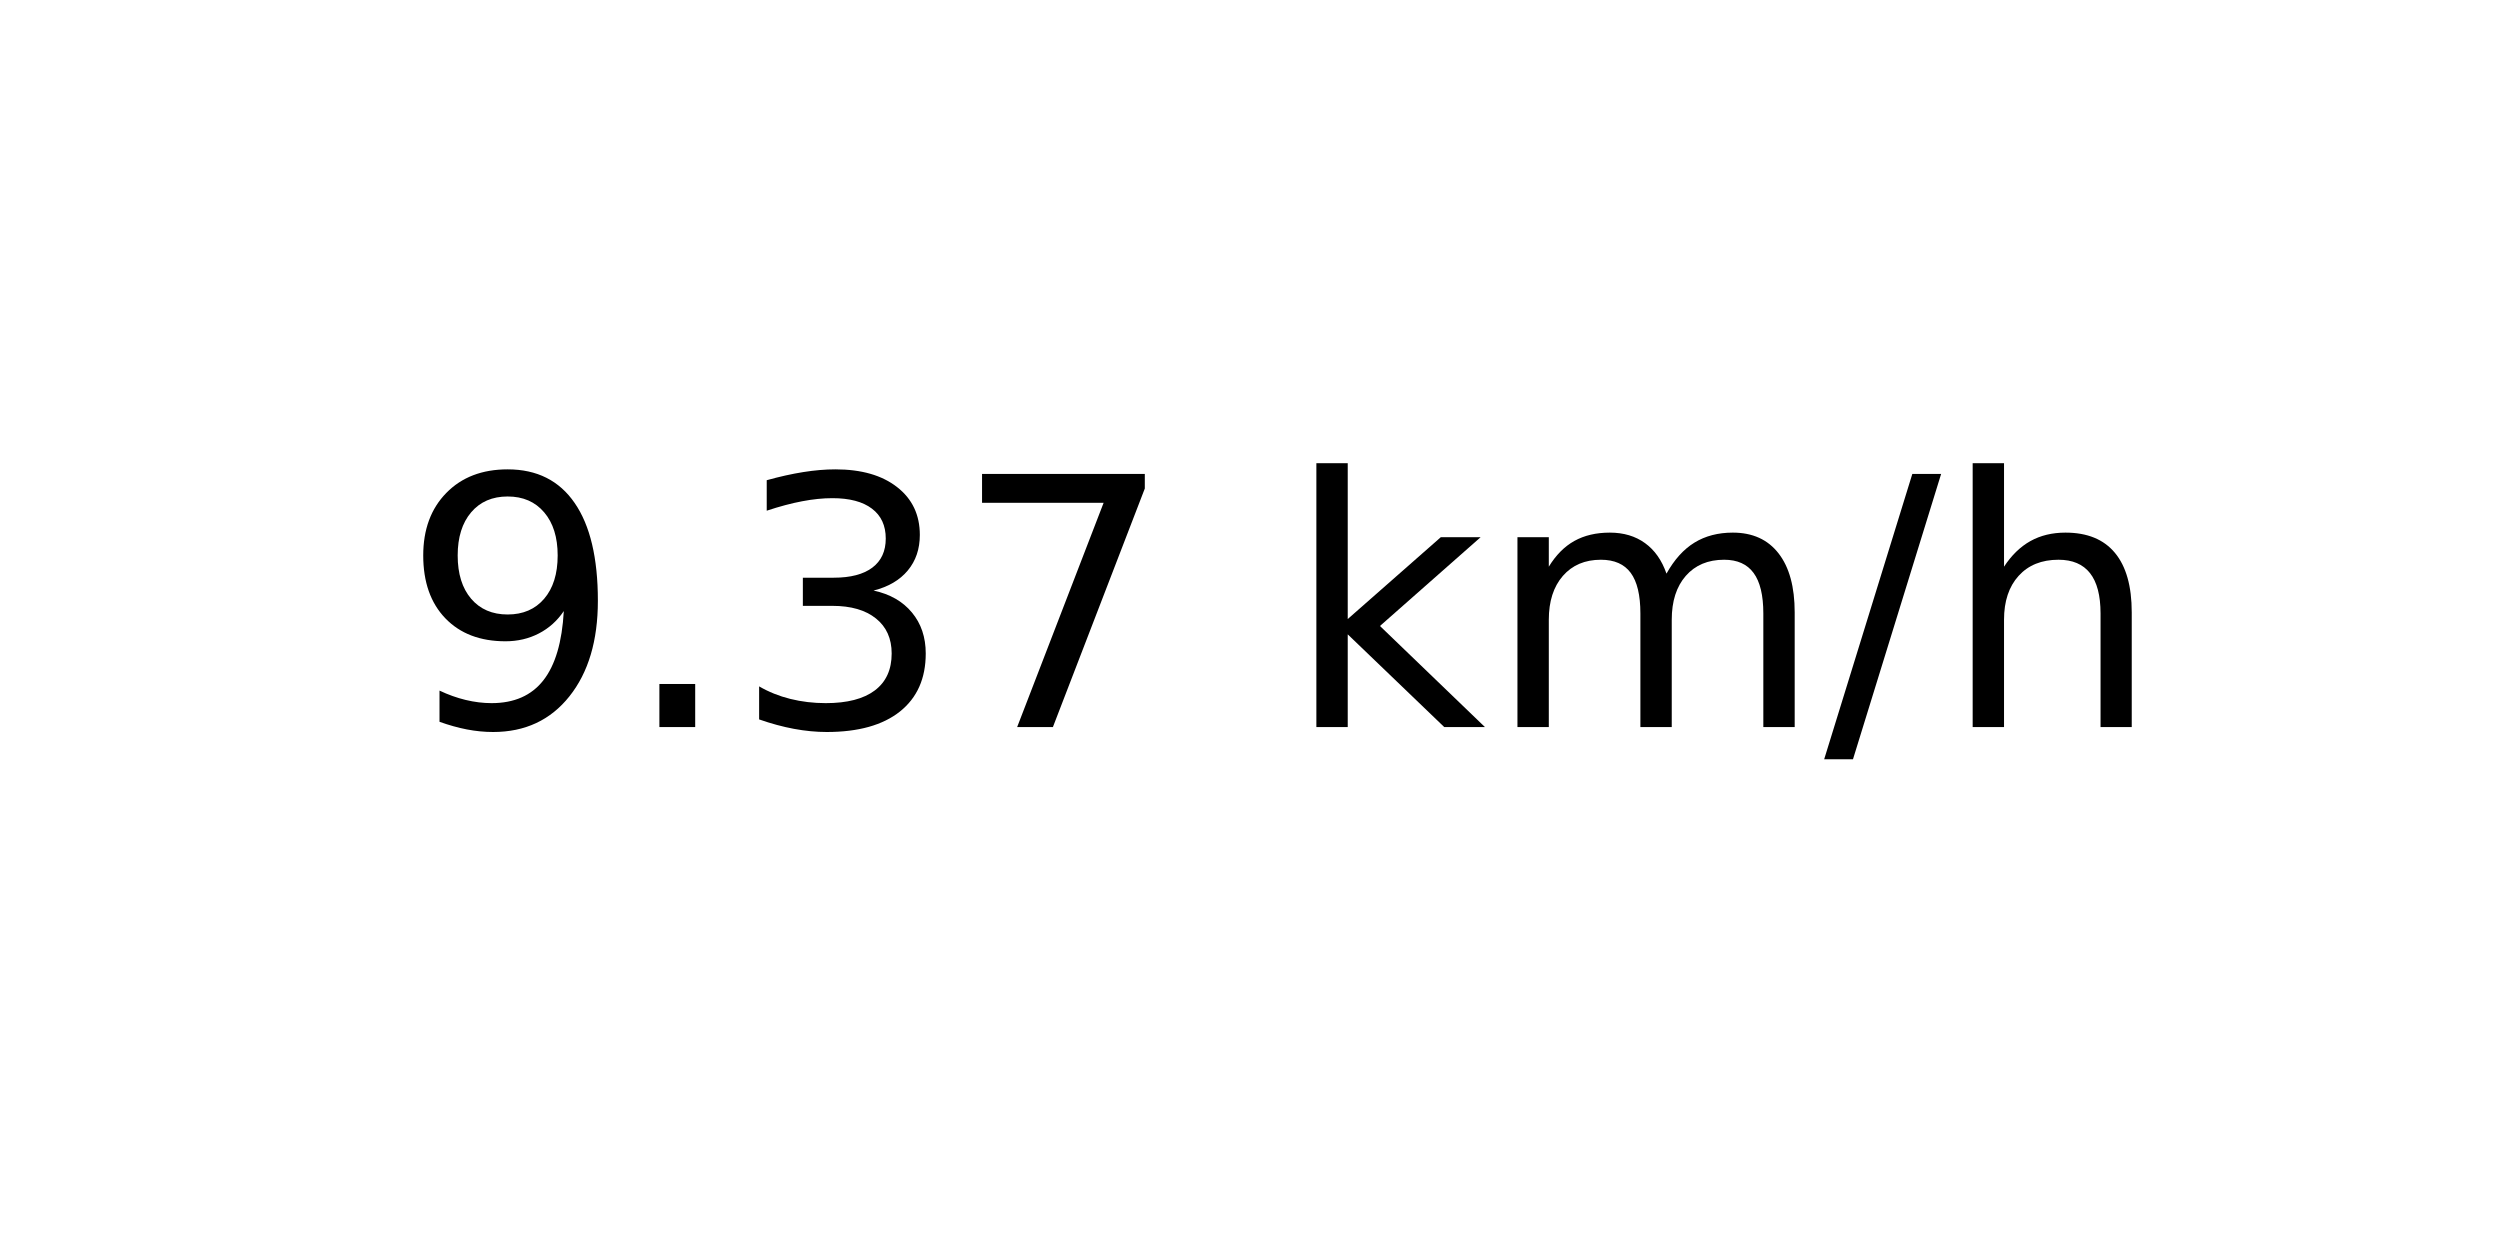
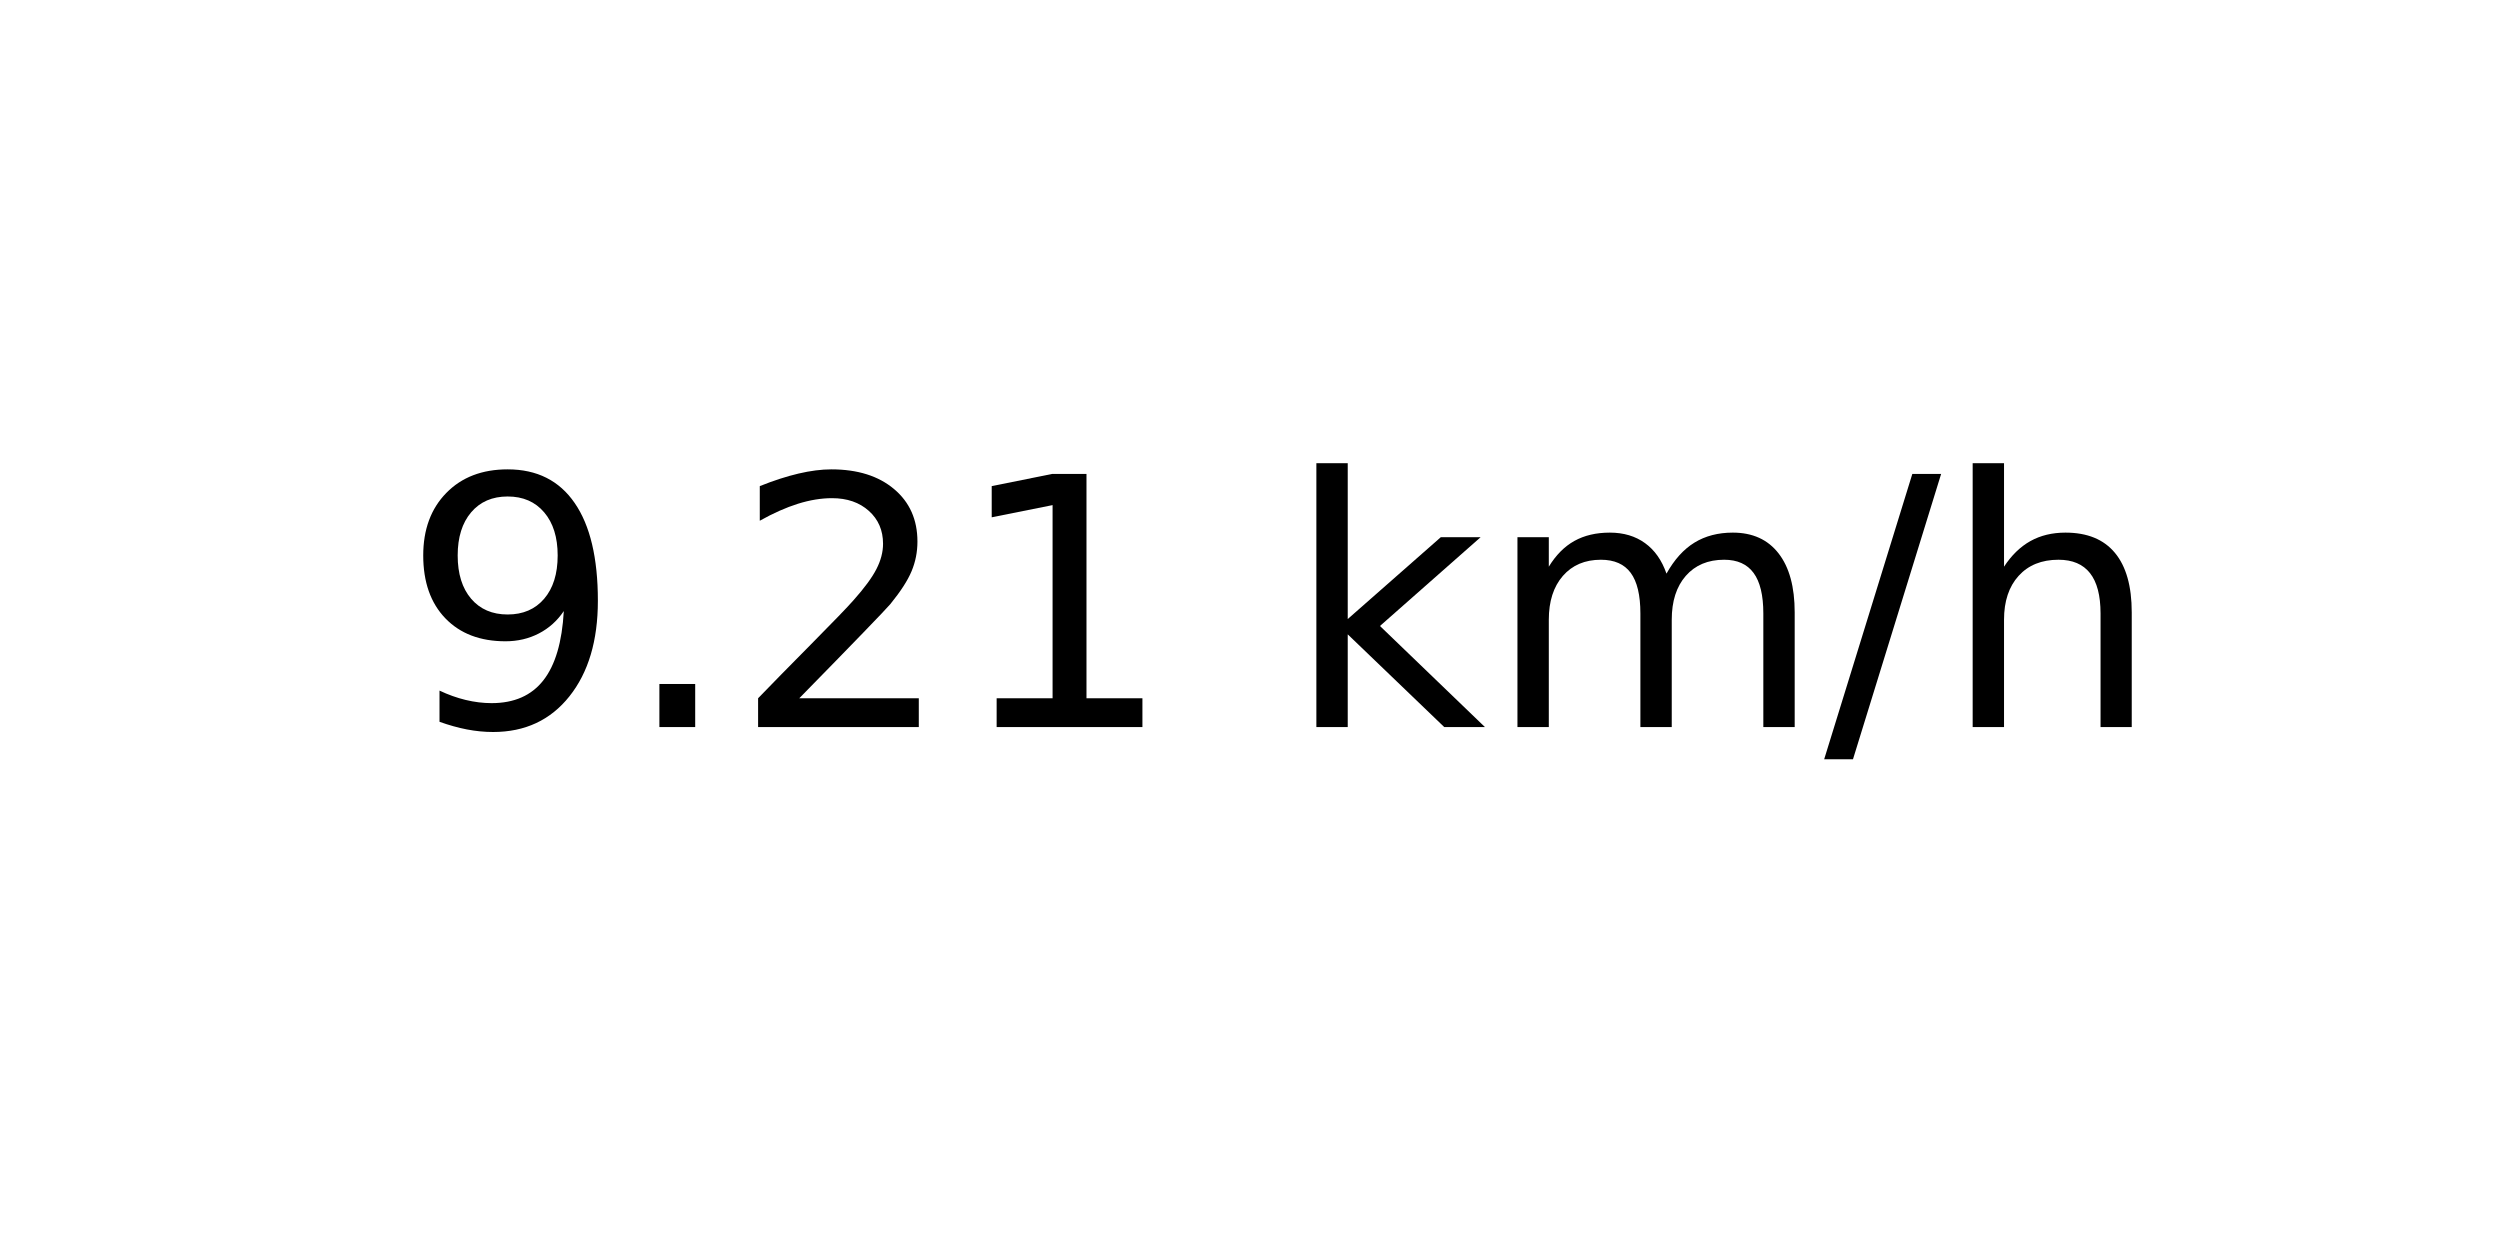
<svg xmlns="http://www.w3.org/2000/svg" xmlns:xlink="http://www.w3.org/1999/xlink" width="72pt" height="36pt" viewBox="0 0 72 36" version="1.1">
  <defs>
    <style type="text/css">*{stroke-linejoin: round; stroke-linecap: butt}</style>
  </defs>
  <g id="figure_1">
    <g id="axes_1">
      <g id="text_1">
        <g transform="translate(11.55937 20.93937) scale(0.1 -0.1)">
          <defs>
            <path id="DejaVuSans-39" d="M 703 97  L 703 672  Q 941 559 1184 500  Q 1428 441 1663 441  Q 2288 441 2617 861  Q 2947 1281 2994 2138  Q 2813 1869 2534 1725  Q 2256 1581 1919 1581  Q 1219 1581 811 2004  Q 403 2428 403 3163  Q 403 3881 828 4315  Q 1253 4750 1959 4750  Q 2769 4750 3195 4129  Q 3622 3509 3622 2328  Q 3622 1225 3098 567  Q 2575 -91 1691 -91  Q 1453 -91 1209 -44  Q 966 3 703 97  z M 1959 2075  Q 2384 2075 2632 2365  Q 2881 2656 2881 3163  Q 2881 3666 2632 3958  Q 2384 4250 1959 4250  Q 1534 4250 1286 3958  Q 1038 3666 1038 3163  Q 1038 2656 1286 2365  Q 1534 2075 1959 2075  z " transform="scale(0.015625)" />
            <path id="DejaVuSans-2e" d="M 684 794  L 1344 794  L 1344 0  L 684 0  L 684 794  z " transform="scale(0.015625)" />
-             <path id="DejaVuSans-33" d="M 2597 2516  Q 3050 2419 3304 2112  Q 3559 1806 3559 1356  Q 3559 666 3084 287  Q 2609 -91 1734 -91  Q 1441 -91 1130 -33  Q 819 25 488 141  L 488 750  Q 750 597 1062 519  Q 1375 441 1716 441  Q 2309 441 2620 675  Q 2931 909 2931 1356  Q 2931 1769 2642 2001  Q 2353 2234 1838 2234  L 1294 2234  L 1294 2753  L 1863 2753  Q 2328 2753 2575 2939  Q 2822 3125 2822 3475  Q 2822 3834 2567 4026  Q 2313 4219 1838 4219  Q 1578 4219 1281 4162  Q 984 4106 628 3988  L 628 4550  Q 988 4650 1302 4700  Q 1616 4750 1894 4750  Q 2613 4750 3031 4423  Q 3450 4097 3450 3541  Q 3450 3153 3228 2886  Q 3006 2619 2597 2516  z " transform="scale(0.015625)" />
-             <path id="DejaVuSans-37" d="M 525 4666  L 3525 4666  L 3525 4397  L 1831 0  L 1172 0  L 2766 4134  L 525 4134  L 525 4666  z " transform="scale(0.015625)" />
+             <path id="DejaVuSans-32" d="M 1228 531  L 3431 531  L 3431 0  L 469 0  L 469 531  Q 828 903 1448 1529  Q 2069 2156 2228 2338  Q 2531 2678 2651 2914  Q 2772 3150 2772 3378  Q 2772 3750 2511 3984  Q 2250 4219 1831 4219  Q 1534 4219 1204 4116  Q 875 4013 500 3803  L 500 4441  Q 881 4594 1212 4672  Q 1544 4750 1819 4750  Q 2544 4750 2975 4387  Q 3406 4025 3406 3419  Q 3406 3131 3298 2873  Q 3191 2616 2906 2266  Q 2828 2175 2409 1742  Q 1991 1309 1228 531  z " transform="scale(0.015625)" />
+             <path id="DejaVuSans-31" d="M 794 531  L 1825 531  L 1825 4091  L 703 3866  L 703 4441  L 1819 4666  L 2450 4666  L 2450 531  L 3481 531  L 3481 0  L 794 0  L 794 531  z " transform="scale(0.015625)" />
            <path id="DejaVuSans-20" transform="scale(0.015625)" />
            <path id="DejaVuSans-6b" d="M 581 4863  L 1159 4863  L 1159 1991  L 2875 3500  L 3609 3500  L 1753 1863  L 3688 0  L 2938 0  L 1159 1709  L 1159 0  L 581 0  L 581 4863  z " transform="scale(0.015625)" />
            <path id="DejaVuSans-6d" d="M 3328 2828  Q 3544 3216 3844 3400  Q 4144 3584 4550 3584  Q 5097 3584 5394 3201  Q 5691 2819 5691 2113  L 5691 0  L 5113 0  L 5113 2094  Q 5113 2597 4934 2840  Q 4756 3084 4391 3084  Q 3944 3084 3684 2787  Q 3425 2491 3425 1978  L 3425 0  L 2847 0  L 2847 2094  Q 2847 2600 2669 2842  Q 2491 3084 2119 3084  Q 1678 3084 1418 2786  Q 1159 2488 1159 1978  L 1159 0  L 581 0  L 581 3500  L 1159 3500  L 1159 2956  Q 1356 3278 1631 3431  Q 1906 3584 2284 3584  Q 2666 3584 2933 3390  Q 3200 3197 3328 2828  z " transform="scale(0.015625)" />
            <path id="DejaVuSans-2f" d="M 1625 4666  L 2156 4666  L 531 -594  L 0 -594  L 1625 4666  z " transform="scale(0.015625)" />
            <path id="DejaVuSans-68" d="M 3513 2113  L 3513 0  L 2938 0  L 2938 2094  Q 2938 2591 2744 2837  Q 2550 3084 2163 3084  Q 1697 3084 1428 2787  Q 1159 2491 1159 1978  L 1159 0  L 581 0  L 581 4863  L 1159 4863  L 1159 2956  Q 1366 3272 1645 3428  Q 1925 3584 2291 3584  Q 2894 3584 3203 3211  Q 3513 2838 3513 2113  z " transform="scale(0.015625)" />
          </defs>
          <use xlink:href="#DejaVuSans-39" />
          <use xlink:href="#DejaVuSans-2e" x="63.623" />
-           <use xlink:href="#DejaVuSans-33" x="95.41" />
-           <use xlink:href="#DejaVuSans-37" x="159.033" />
+           <use xlink:href="#DejaVuSans-32" x="95.41" />
+           <use xlink:href="#DejaVuSans-31" x="159.033" />
          <use xlink:href="#DejaVuSans-20" x="222.656" />
          <use xlink:href="#DejaVuSans-6b" x="254.443" />
          <use xlink:href="#DejaVuSans-6d" x="312.354" />
          <use xlink:href="#DejaVuSans-2f" x="409.766" />
          <use xlink:href="#DejaVuSans-68" x="443.457" />
        </g>
      </g>
    </g>
  </g>
</svg>
